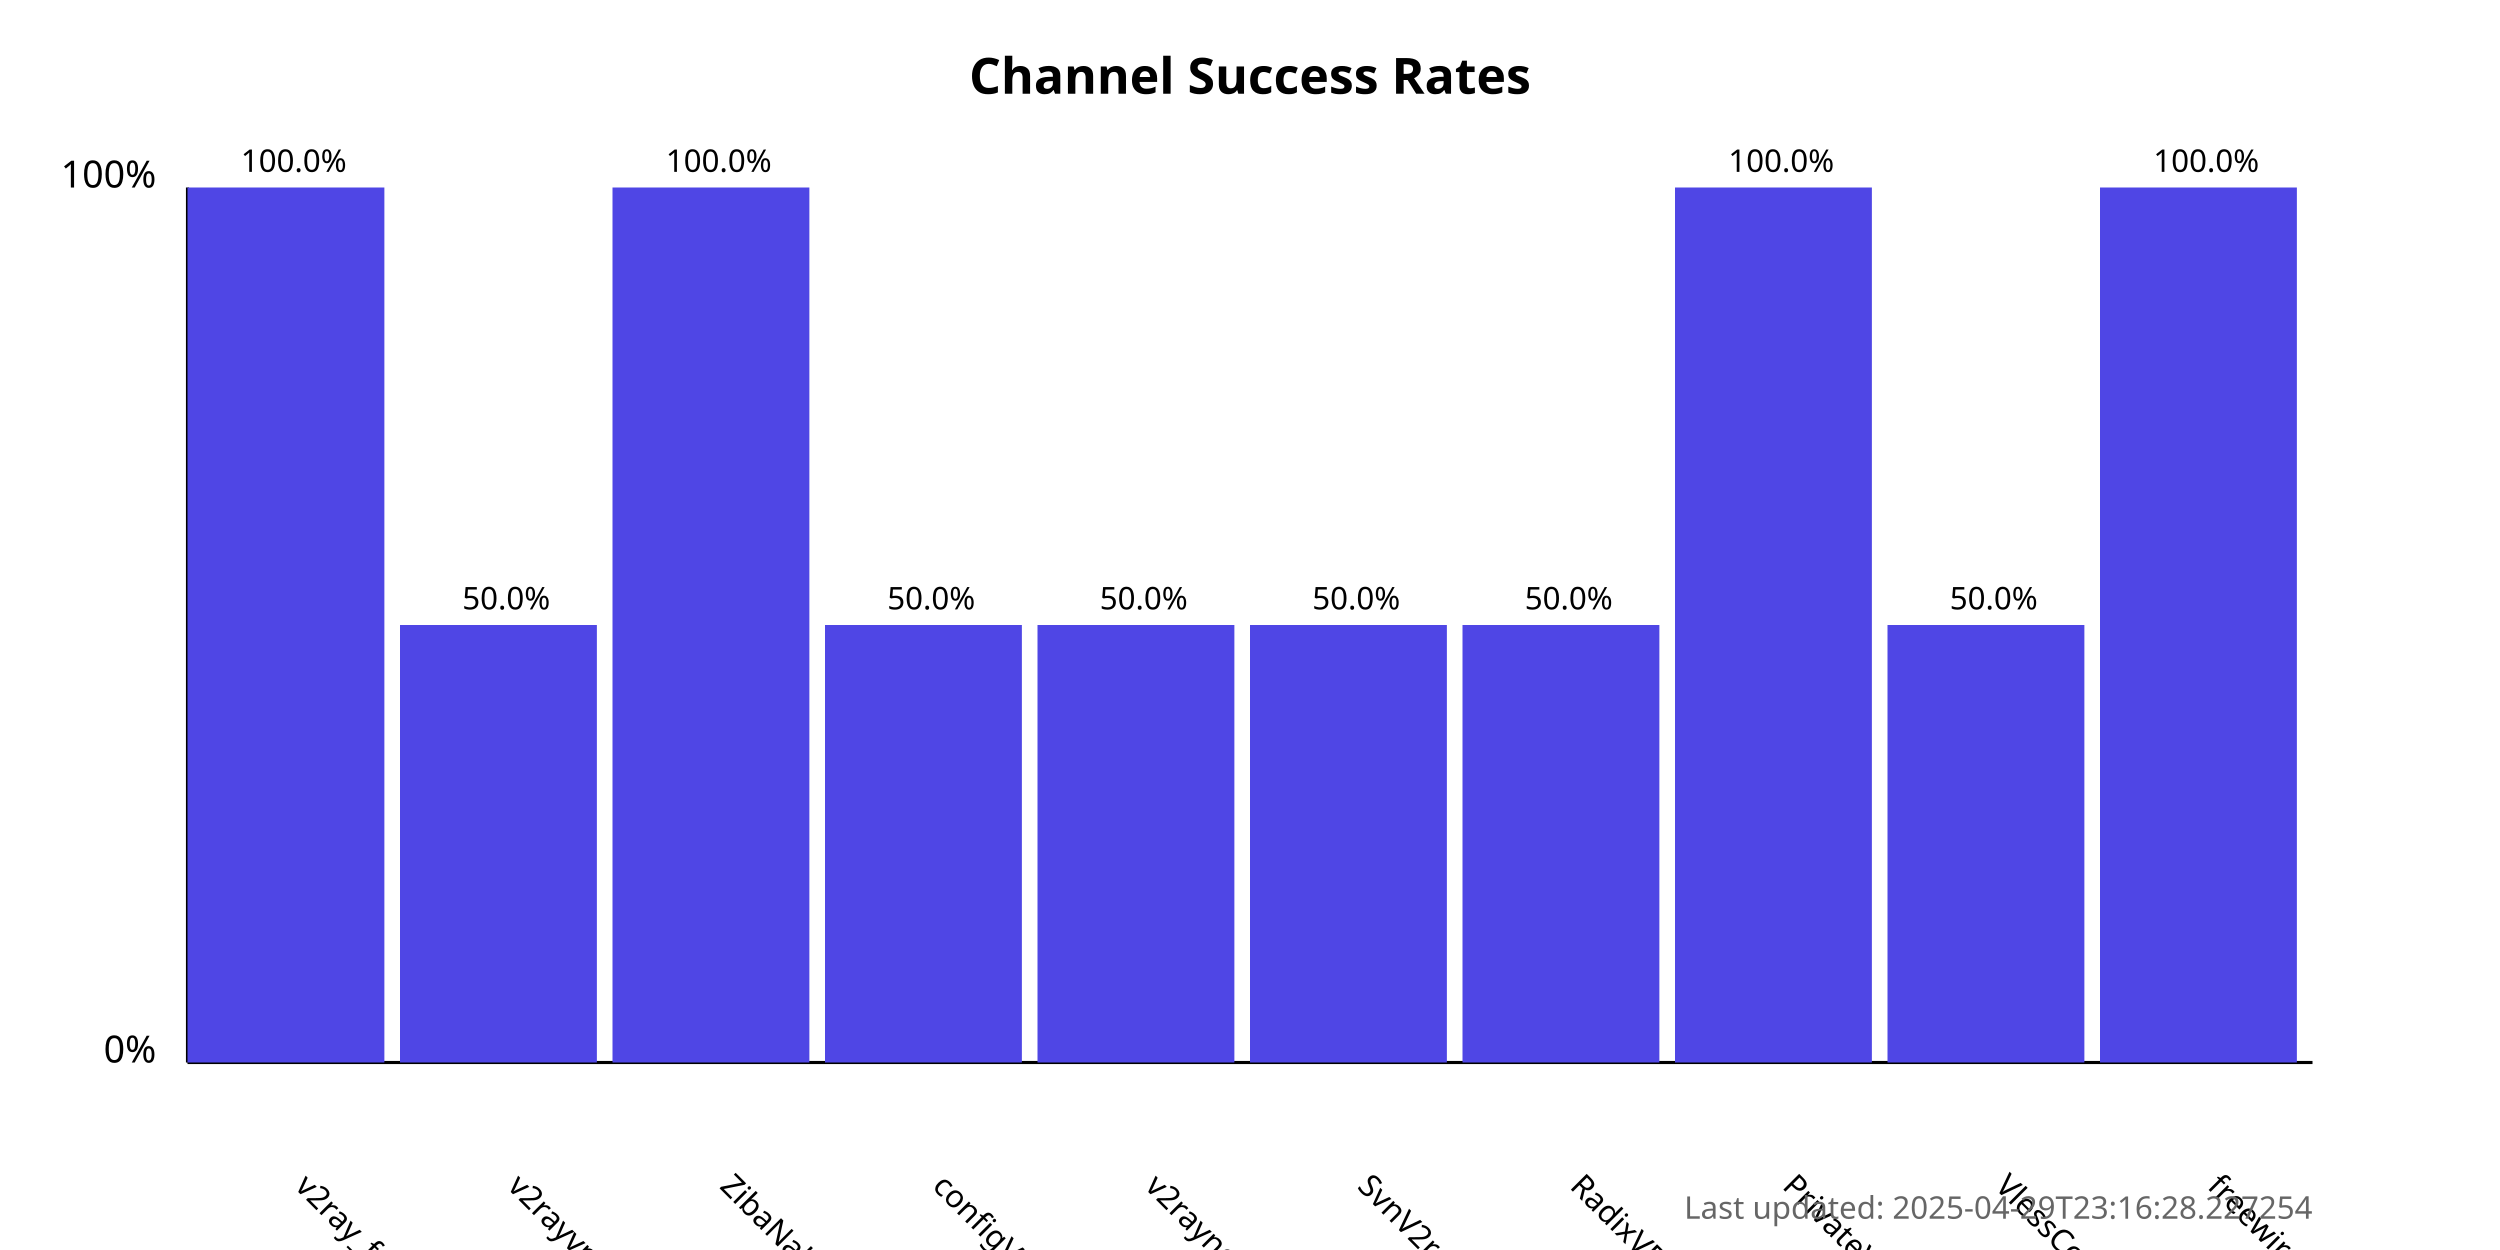
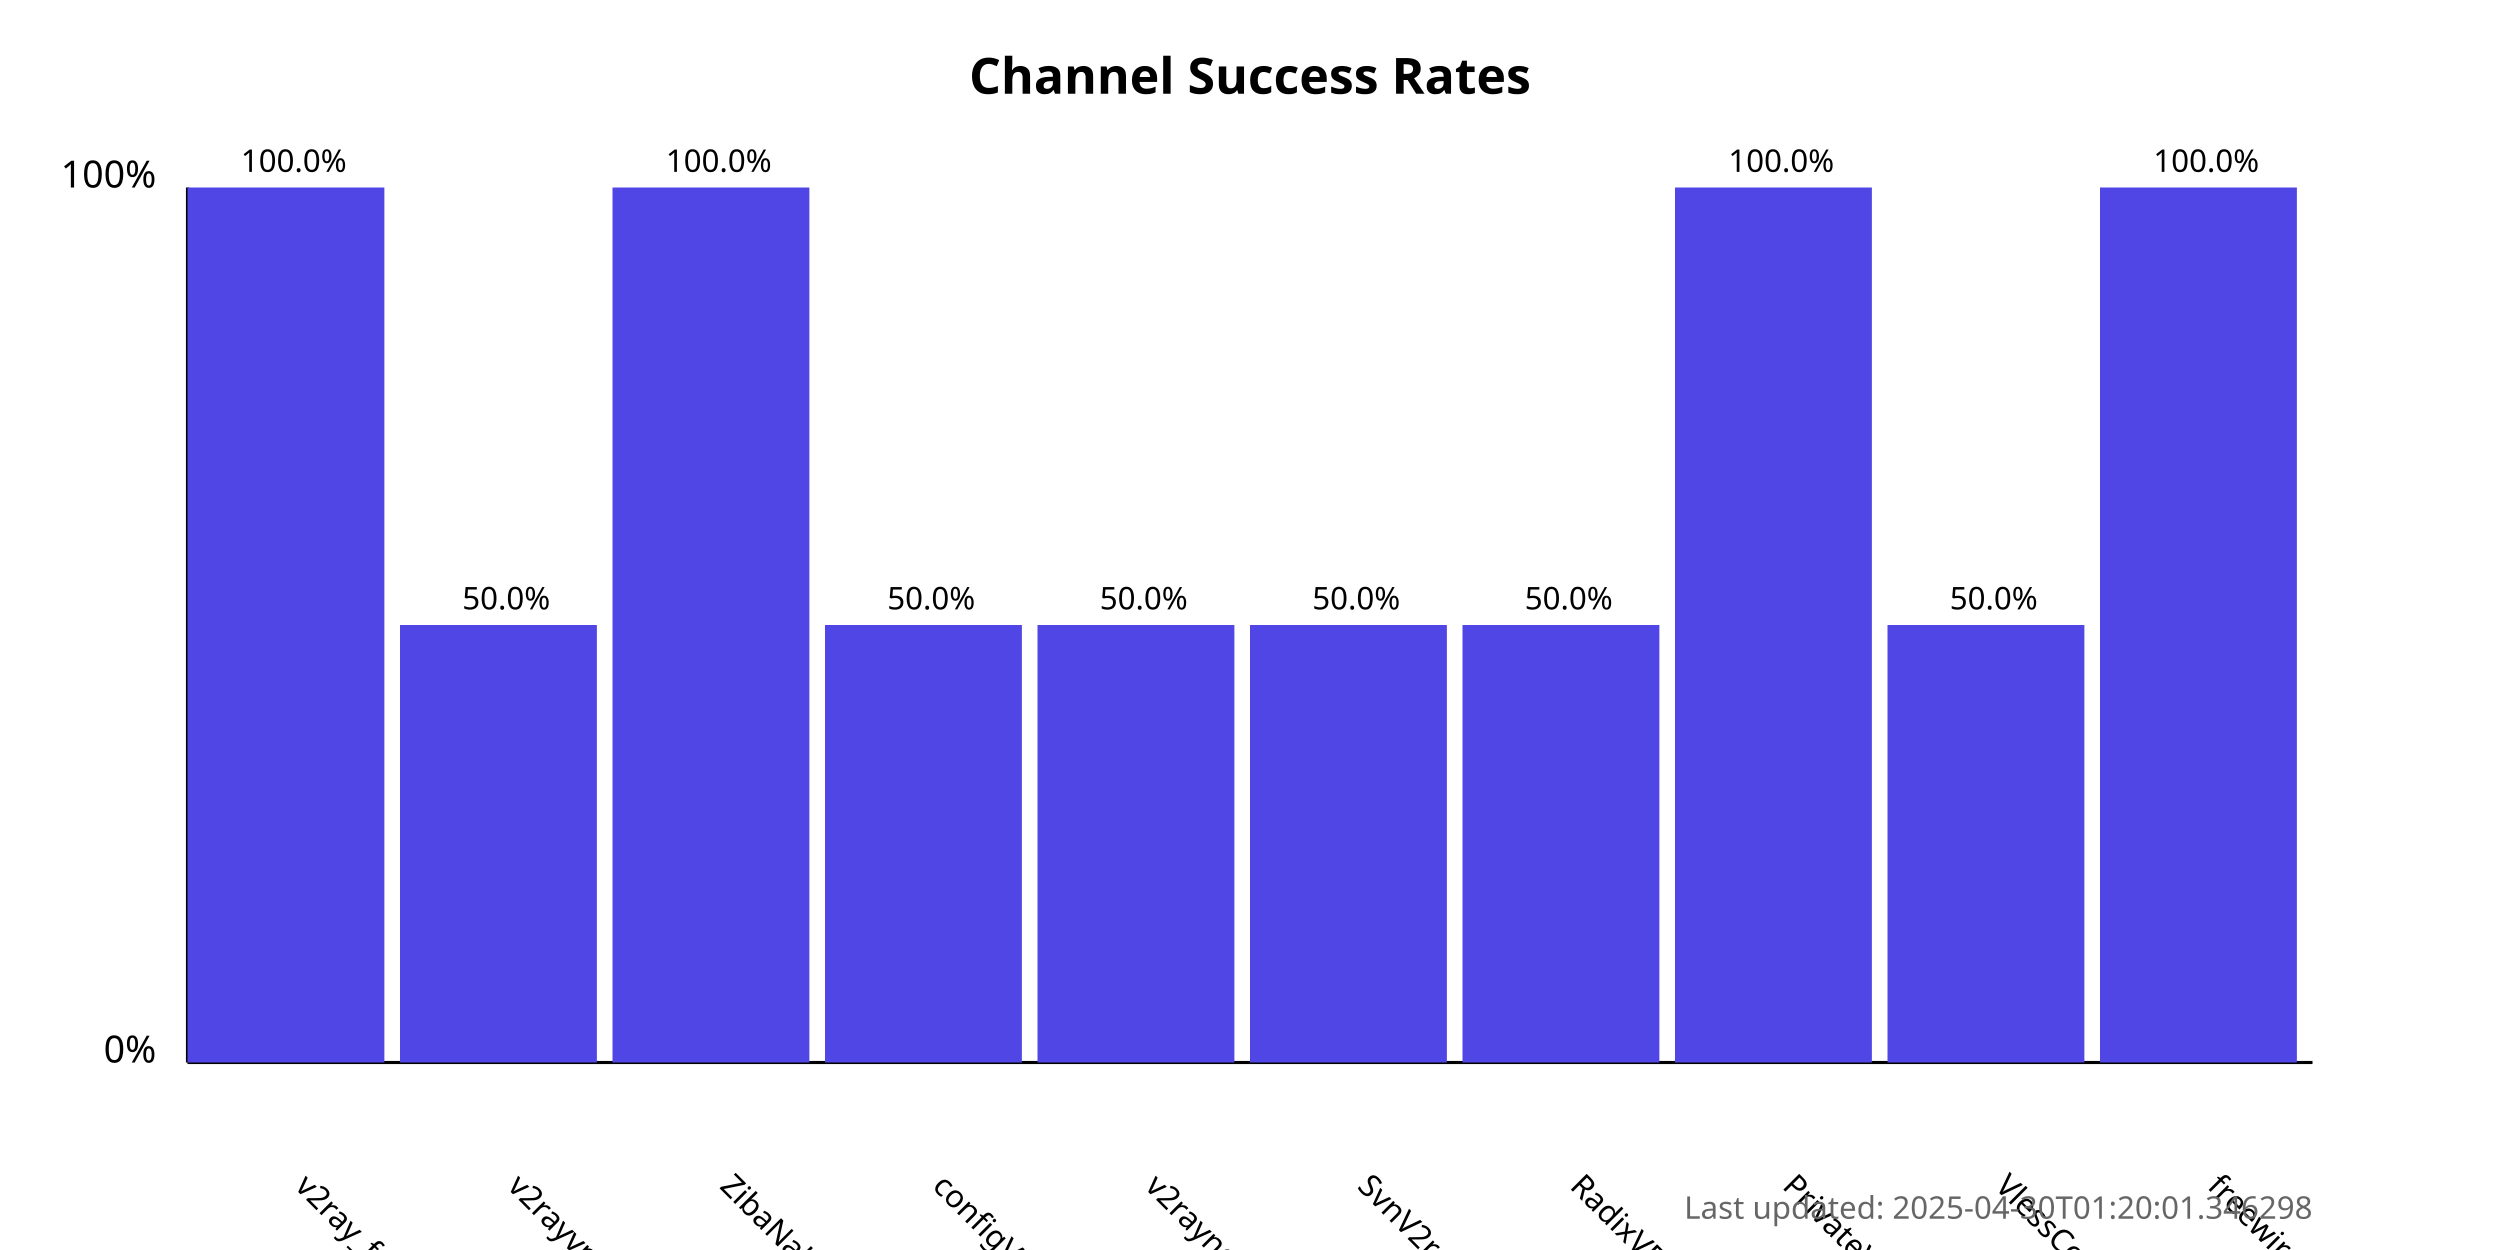
<svg xmlns="http://www.w3.org/2000/svg" width="800" height="400">
  <style>
            .chart-title { font: bold 16px sans-serif; }
            .axis-label { font: 12px sans-serif; }
            .tick-label { font: 10px sans-serif; }
            .bar { fill: #4f46e5; }
            .bar:hover { fill: #6366f1; }
            .timestamp { font: 10px sans-serif; fill: #666; }
        </style>
  <text x="400.0" y="30" text-anchor="middle" class="chart-title">
            Channel Success Rates
        </text>
  <line x1="60" y1="340" x2="60" y2="60" stroke="black" stroke-width="1" />
  <line x1="60" y1="340" x2="740" y2="340" stroke="black" stroke-width="1" />
  <text x="50" y="340" text-anchor="end" class="axis-label">0%</text>
  <text x="50" y="60" text-anchor="end" class="axis-label">100%</text>
  <g>
    <rect x="60" y="60.0" width="63.0" height="280.0" class="bar" />
    <text x="94.0" y="380" transform="rotate(45, 94.0, 380)" text-anchor="start" class="tick-label">
                v2ray_free_conf
            </text>
    <text x="94.0" y="55.0" text-anchor="middle" class="tick-label">
                100.0%
            </text>
  </g>
  <g>
    <rect x="128.0" y="200.0" width="63.0" height="140.0" class="bar" />
    <text x="162.0" y="380" transform="rotate(45, 162.0, 380)" text-anchor="start" class="tick-label">
                v2rayvpno
            </text>
    <text x="162.0" y="195.0" text-anchor="middle" class="tick-label">
                50.0%
            </text>
  </g>
  <g>
    <rect x="196.0" y="60.0" width="63.0" height="280.0" class="bar" />
    <text x="230.0" y="380" transform="rotate(45, 230.0, 380)" text-anchor="start" class="tick-label">
                ZibaNabz
            </text>
    <text x="230.0" y="55.0" text-anchor="middle" class="tick-label">
                100.0%
            </text>
  </g>
  <g>
    <rect x="264.0" y="200.0" width="63.0" height="140.0" class="bar" />
    <text x="298.0" y="380" transform="rotate(45, 298.0, 380)" text-anchor="start" class="tick-label">
                configV2rayForFree
            </text>
    <text x="298.0" y="195.0" text-anchor="middle" class="tick-label">
                50.0%
            </text>
  </g>
  <g>
    <rect x="332.0" y="200.0" width="63.0" height="140.0" class="bar" />
    <text x="366.0" y="380" transform="rotate(45, 366.0, 380)" text-anchor="start" class="tick-label">
                v2rayngvpn
            </text>
    <text x="366.0" y="195.0" text-anchor="middle" class="tick-label">
                50.0%
            </text>
  </g>
  <g>
    <rect x="400.0" y="200.0" width="63.0" height="140.0" class="bar" />
    <text x="434.0" y="380" transform="rotate(45, 434.0, 380)" text-anchor="start" class="tick-label">
                SvnV2ray
            </text>
    <text x="434.0" y="195.0" text-anchor="middle" class="tick-label">
                50.0%
            </text>
  </g>
  <g>
    <rect x="468.0" y="200.0" width="63.0" height="140.0" class="bar" />
    <text x="502.0" y="380" transform="rotate(45, 502.0, 380)" text-anchor="start" class="tick-label">
                RadixVPN
            </text>
    <text x="502.0" y="195.0" text-anchor="middle" class="tick-label">
                50.0%
            </text>
  </g>
  <g>
    <rect x="536.0" y="60.0" width="63.0" height="280.0" class="bar" />
    <text x="570.0" y="380" transform="rotate(45, 570.0, 380)" text-anchor="start" class="tick-label">
                PrivateVPNs
            </text>
    <text x="570.0" y="55.0" text-anchor="middle" class="tick-label">
                100.0%
            </text>
  </g>
  <g>
    <rect x="604.0" y="200.0" width="63.0" height="140.0" class="bar" />
    <text x="638.0" y="380" transform="rotate(45, 638.0, 380)" text-anchor="start" class="tick-label">
                VlessConfig
            </text>
    <text x="638.0" y="195.0" text-anchor="middle" class="tick-label">
                50.0%
            </text>
  </g>
  <g>
    <rect x="672.0" y="60.0" width="63.0" height="280.0" class="bar" />
    <text x="706.0" y="380" transform="rotate(45, 706.0, 380)" text-anchor="start" class="tick-label">
                freewireguard
            </text>
    <text x="706.0" y="55.0" text-anchor="middle" class="tick-label">
                100.0%
            </text>
  </g>
  <text x="740" y="390" text-anchor="end" class="timestamp">
-             Last updated: 2025-04-29T23:16:28.227254
+             Last updated: 2025-04-30T01:20:01.346298
        </text>
</svg>
